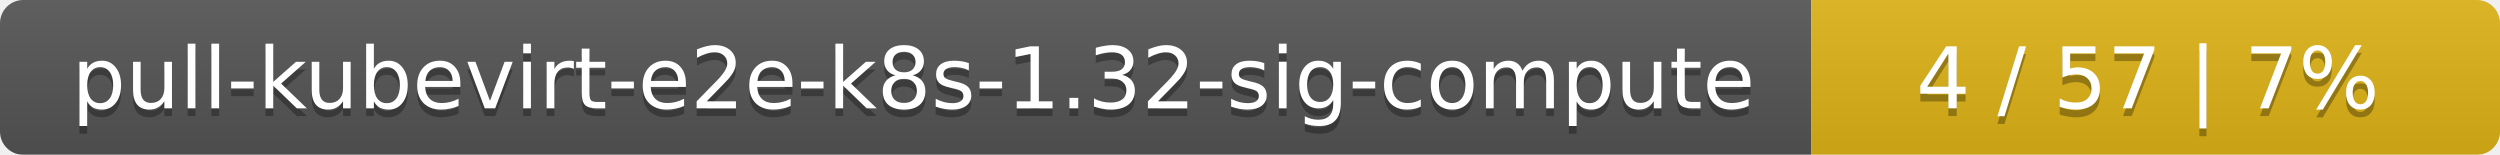
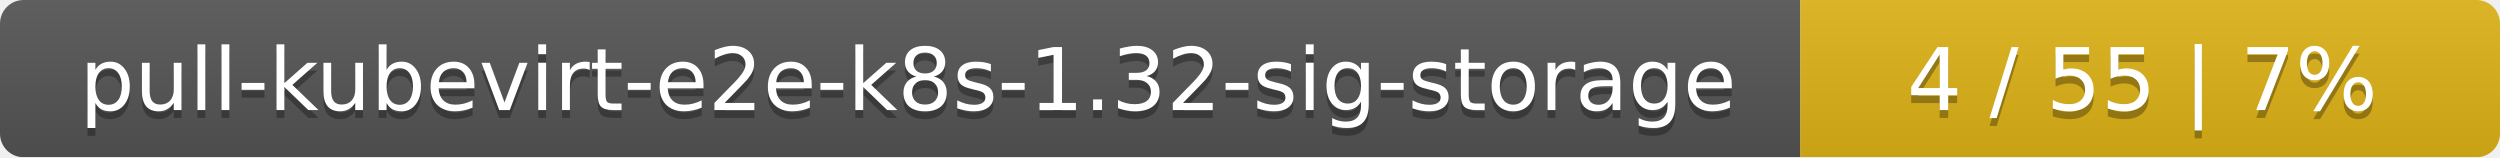
- <svg xmlns="http://www.w3.org/2000/svg" width="323" height="20">
+ <svg xmlns="http://www.w3.org/2000/svg" width="318" height="20">
  <linearGradient id="smooth" x2="0" y2="100%">
    <stop offset="0" stop-color="#bbb" stop-opacity=".1" />
    <stop offset="1" stop-opacity=".1" />
  </linearGradient>
  <mask id="round">
-     <rect width="323" height="20" rx="3" fill="#fff" />
+     <rect width="318" height="20" rx="3" fill="#fff" />
  </mask>
  <g mask="url(#round)">
-     <rect width="234" height="20" fill="#555" />
-     <rect x="234" width="89" height="20" fill="#dfb317" />
-     <rect width="323" height="20" fill="url(#smooth)" />
+     <rect width="229" height="20" fill="#555" />
+     <rect x="229" width="89" height="20" fill="#dfb317" />
+     <rect width="318" height="20" fill="url(#smooth)" />
  </g>
  <g fill="#fff" text-anchor="middle" font-family="DejaVu Sans,Verdana,Geneva,sans-serif" font-size="11">
-     <text x="118" y="15" fill="#010101" fill-opacity=".3">pull-kubevirt-e2e-k8s-1.32-sig-compute</text>
-     <text x="118" y="14">pull-kubevirt-e2e-k8s-1.32-sig-compute</text>
-     <text x="277.5" y="15" fill="#010101" fill-opacity=".3">4 / 57    |    7%</text>
-     <text x="277.5" y="14">4 / 57    |    7%</text>
+     <text x="115.5" y="15" fill="#010101" fill-opacity=".3">pull-kubevirt-e2e-k8s-1.32-sig-storage</text>
+     <text x="115.5" y="14">pull-kubevirt-e2e-k8s-1.32-sig-storage</text>
+     <text x="272.5" y="15" fill="#010101" fill-opacity=".3">4 / 55    |    7%</text>
+     <text x="272.5" y="14">4 / 55    |    7%</text>
  </g>
</svg>
